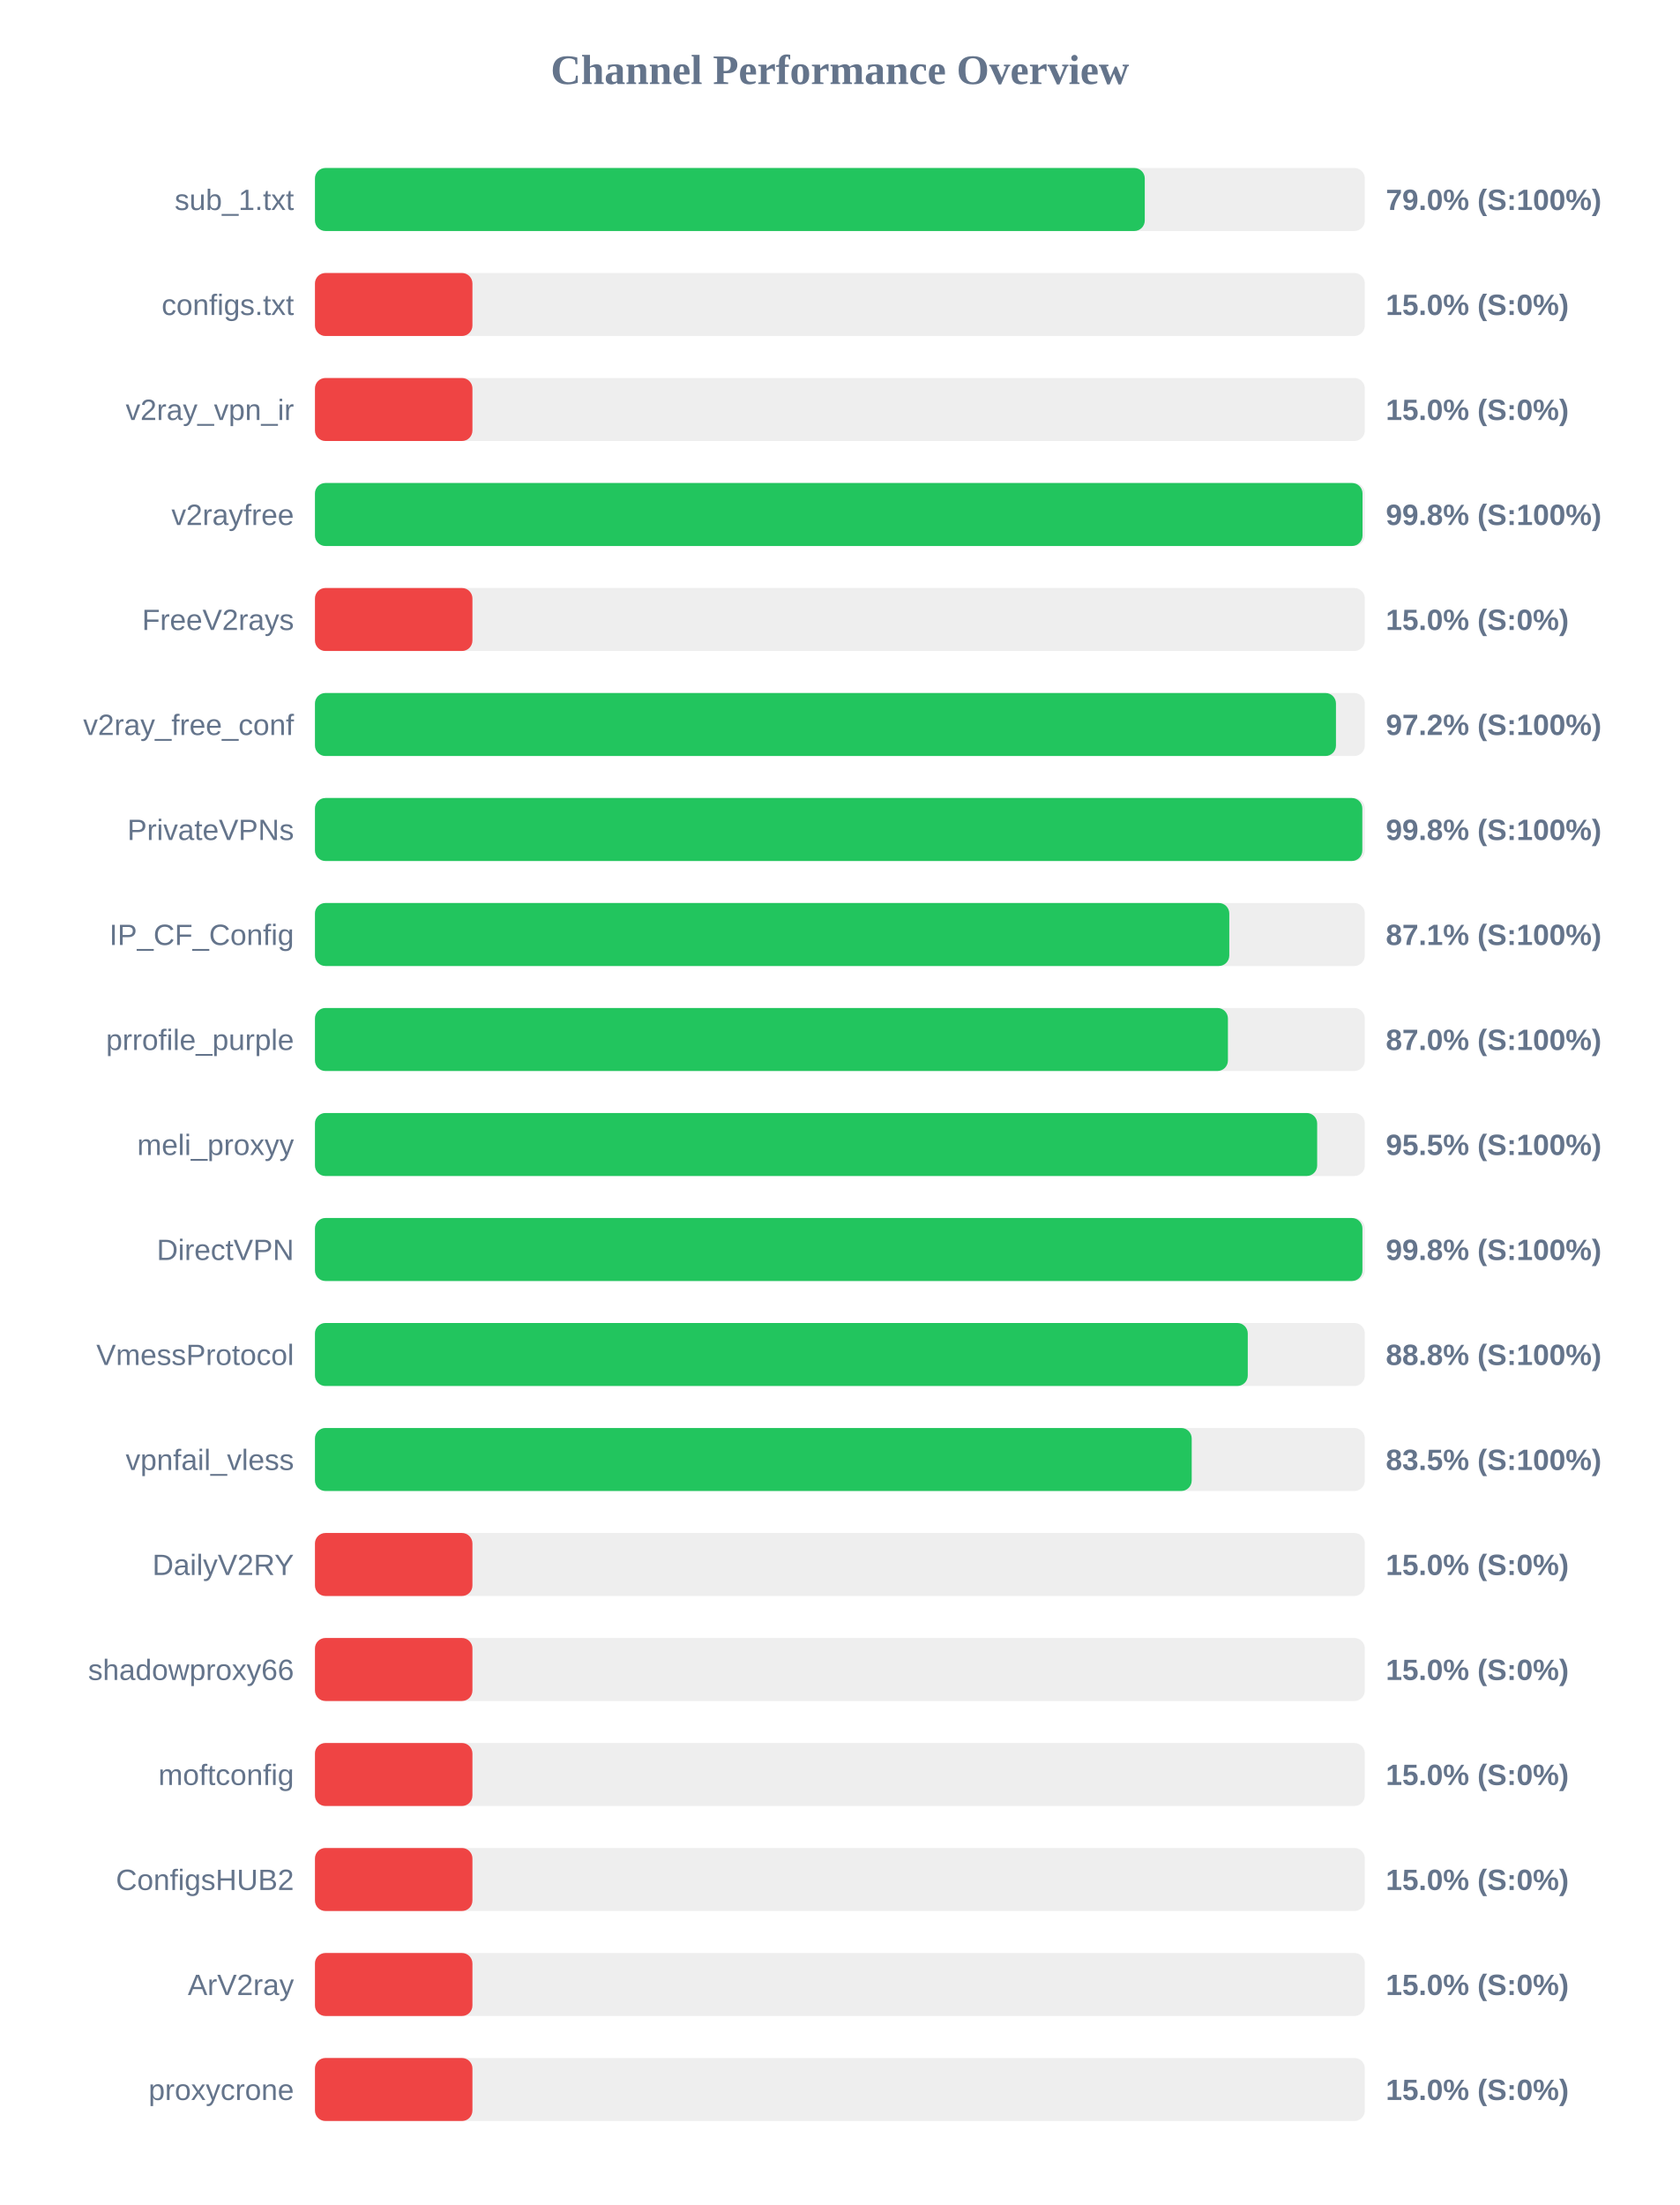
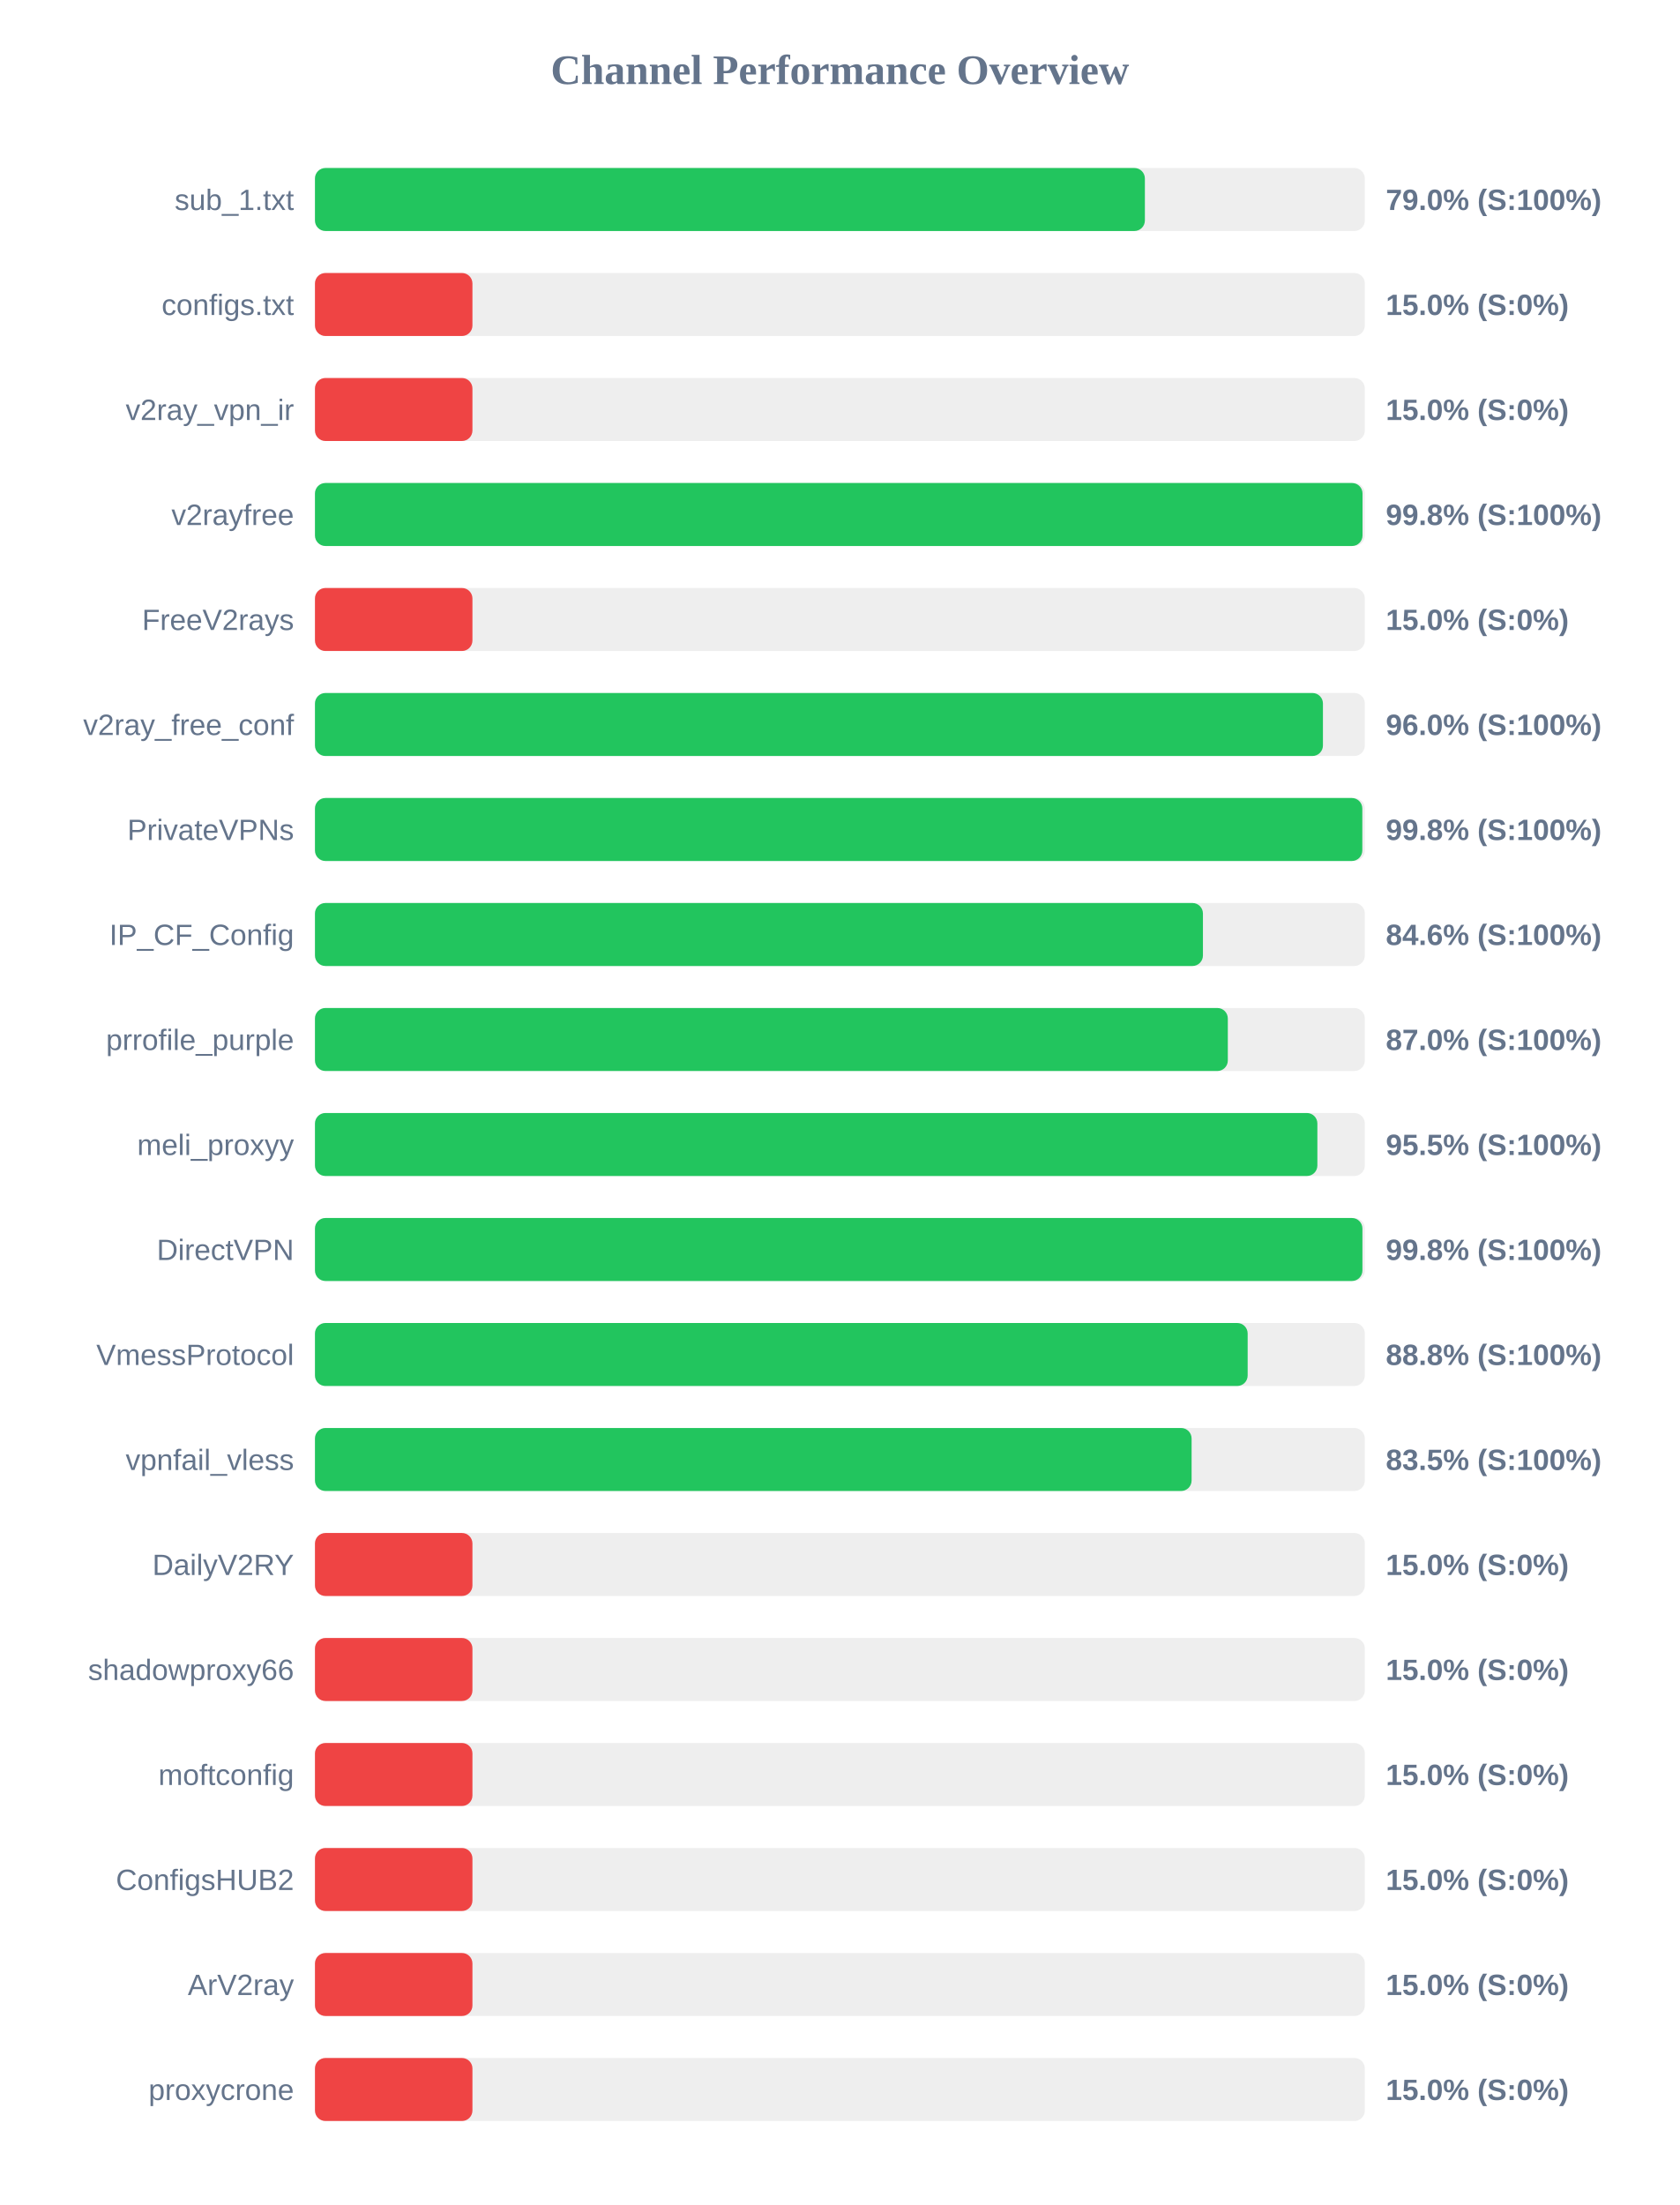
<svg xmlns="http://www.w3.org/2000/svg" width="800" height="1050" version="1.1">
  <style>
        .row { font: 14px Arial; fill: #64748b; }
        .score { font: bold 14px Arial; fill: #64748b; }
    </style>
  <text x="400" y="40" text-anchor="middle" font-size="20px" font-weight="bold" fill="#64748b">Channel Performance Overview</text>
  <rect x="150" y="80" width="500" height="30" fill="#eee" rx="5" />
-   <rect x="150" y="80" width="395.2" height="30" fill="#22c55e" rx="5" />
+   <rect x="150" y="80" width="395.25" height="30" fill="#22c55e" rx="5" />
  <text x="140" y="100" text-anchor="end" class="row">sub_1.txt</text>
  <text x="660" y="100" text-anchor="start" class="score">79.0% (S:100%)</text>
  <rect x="150" y="130" width="500" height="30" fill="#eee" rx="5" />
  <rect x="150" y="130" width="75.0" height="30" fill="#ef4444" rx="5" />
  <text x="140" y="150" text-anchor="end" class="row">configs.txt</text>
  <text x="660" y="150" text-anchor="start" class="score">15.0% (S:0%)</text>
  <rect x="150" y="180" width="500" height="30" fill="#eee" rx="5" />
  <rect x="150" y="180" width="75.0" height="30" fill="#ef4444" rx="5" />
  <text x="140" y="200" text-anchor="end" class="row">v2ray_vpn_ir</text>
  <text x="660" y="200" text-anchor="start" class="score">15.0% (S:0%)</text>
  <rect x="150" y="230" width="500" height="30" fill="#eee" rx="5" />
  <rect x="150" y="230" width="498.9" height="30" fill="#22c55e" rx="5" />
  <text x="140" y="250" text-anchor="end" class="row">v2rayfree</text>
  <text x="660" y="250" text-anchor="start" class="score">99.8% (S:100%)</text>
  <rect x="150" y="280" width="500" height="30" fill="#eee" rx="5" />
  <rect x="150" y="280" width="75.0" height="30" fill="#ef4444" rx="5" />
  <text x="140" y="300" text-anchor="end" class="row">FreeV2rays</text>
  <text x="660" y="300" text-anchor="start" class="score">15.0% (S:0%)</text>
  <rect x="150" y="330" width="500" height="30" fill="#eee" rx="5" />
-   <rect x="150" y="330" width="486.25" height="30" fill="#22c55e" rx="5" />
+   <rect x="150" y="330" width="480.05" height="30" fill="#22c55e" rx="5" />
  <text x="140" y="350" text-anchor="end" class="row">v2ray_free_conf</text>
-   <text x="660" y="350" text-anchor="start" class="score">97.2% (S:100%)</text>
+   <text x="660" y="350" text-anchor="start" class="score">96.0% (S:100%)</text>
  <rect x="150" y="380" width="500" height="30" fill="#eee" rx="5" />
  <rect x="150" y="380" width="498.8" height="30" fill="#22c55e" rx="5" />
  <text x="140" y="400" text-anchor="end" class="row">PrivateVPNs</text>
  <text x="660" y="400" text-anchor="start" class="score">99.8% (S:100%)</text>
  <rect x="150" y="430" width="500" height="30" fill="#eee" rx="5" />
-   <rect x="150" y="430" width="435.45" height="30" fill="#22c55e" rx="5" />
+   <rect x="150" y="430" width="422.9" height="30" fill="#22c55e" rx="5" />
  <text x="140" y="450" text-anchor="end" class="row">IP_CF_Config</text>
-   <text x="660" y="450" text-anchor="start" class="score">87.1% (S:100%)</text>
+   <text x="660" y="450" text-anchor="start" class="score">84.6% (S:100%)</text>
  <rect x="150" y="480" width="500" height="30" fill="#eee" rx="5" />
-   <rect x="150" y="480" width="434.8" height="30" fill="#22c55e" rx="5" />
+   <rect x="150" y="480" width="434.75" height="30" fill="#22c55e" rx="5" />
  <text x="140" y="500" text-anchor="end" class="row">prrofile_purple</text>
  <text x="660" y="500" text-anchor="start" class="score">87.0% (S:100%)</text>
  <rect x="150" y="530" width="500" height="30" fill="#eee" rx="5" />
-   <rect x="150" y="530" width="477.3" height="30" fill="#22c55e" rx="5" />
+   <rect x="150" y="530" width="477.4" height="30" fill="#22c55e" rx="5" />
  <text x="140" y="550" text-anchor="end" class="row">meli_proxyy</text>
  <text x="660" y="550" text-anchor="start" class="score">95.5% (S:100%)</text>
  <rect x="150" y="580" width="500" height="30" fill="#eee" rx="5" />
  <rect x="150" y="580" width="498.85" height="30" fill="#22c55e" rx="5" />
  <text x="140" y="600" text-anchor="end" class="row">DirectVPN</text>
  <text x="660" y="600" text-anchor="start" class="score">99.8% (S:100%)</text>
  <rect x="150" y="630" width="500" height="30" fill="#eee" rx="5" />
-   <rect x="150" y="630" width="444.25" height="30" fill="#22c55e" rx="5" />
+   <rect x="150" y="630" width="444.2" height="30" fill="#22c55e" rx="5" />
  <text x="140" y="650" text-anchor="end" class="row">VmessProtocol</text>
  <text x="660" y="650" text-anchor="start" class="score">88.8% (S:100%)</text>
  <rect x="150" y="680" width="500" height="30" fill="#eee" rx="5" />
-   <rect x="150" y="680" width="417.55" height="30" fill="#22c55e" rx="5" />
+   <rect x="150" y="680" width="417.5" height="30" fill="#22c55e" rx="5" />
  <text x="140" y="700" text-anchor="end" class="row">vpnfail_vless</text>
  <text x="660" y="700" text-anchor="start" class="score">83.5% (S:100%)</text>
  <rect x="150" y="730" width="500" height="30" fill="#eee" rx="5" />
  <rect x="150" y="730" width="75.0" height="30" fill="#ef4444" rx="5" />
  <text x="140" y="750" text-anchor="end" class="row">DailyV2RY</text>
  <text x="660" y="750" text-anchor="start" class="score">15.0% (S:0%)</text>
  <rect x="150" y="780" width="500" height="30" fill="#eee" rx="5" />
  <rect x="150" y="780" width="75.0" height="30" fill="#ef4444" rx="5" />
  <text x="140" y="800" text-anchor="end" class="row">shadowproxy66</text>
  <text x="660" y="800" text-anchor="start" class="score">15.0% (S:0%)</text>
  <rect x="150" y="830" width="500" height="30" fill="#eee" rx="5" />
  <rect x="150" y="830" width="75.0" height="30" fill="#ef4444" rx="5" />
  <text x="140" y="850" text-anchor="end" class="row">moftconfig</text>
  <text x="660" y="850" text-anchor="start" class="score">15.0% (S:0%)</text>
  <rect x="150" y="880" width="500" height="30" fill="#eee" rx="5" />
  <rect x="150" y="880" width="75.0" height="30" fill="#ef4444" rx="5" />
  <text x="140" y="900" text-anchor="end" class="row">ConfigsHUB2</text>
  <text x="660" y="900" text-anchor="start" class="score">15.0% (S:0%)</text>
  <rect x="150" y="930" width="500" height="30" fill="#eee" rx="5" />
  <rect x="150" y="930" width="75.0" height="30" fill="#ef4444" rx="5" />
  <text x="140" y="950" text-anchor="end" class="row">ArV2ray</text>
  <text x="660" y="950" text-anchor="start" class="score">15.0% (S:0%)</text>
  <rect x="150" y="980" width="500" height="30" fill="#eee" rx="5" />
  <rect x="150" y="980" width="75.0" height="30" fill="#ef4444" rx="5" />
  <text x="140" y="1000" text-anchor="end" class="row">proxycrone</text>
  <text x="660" y="1000" text-anchor="start" class="score">15.0% (S:0%)</text>
</svg>
